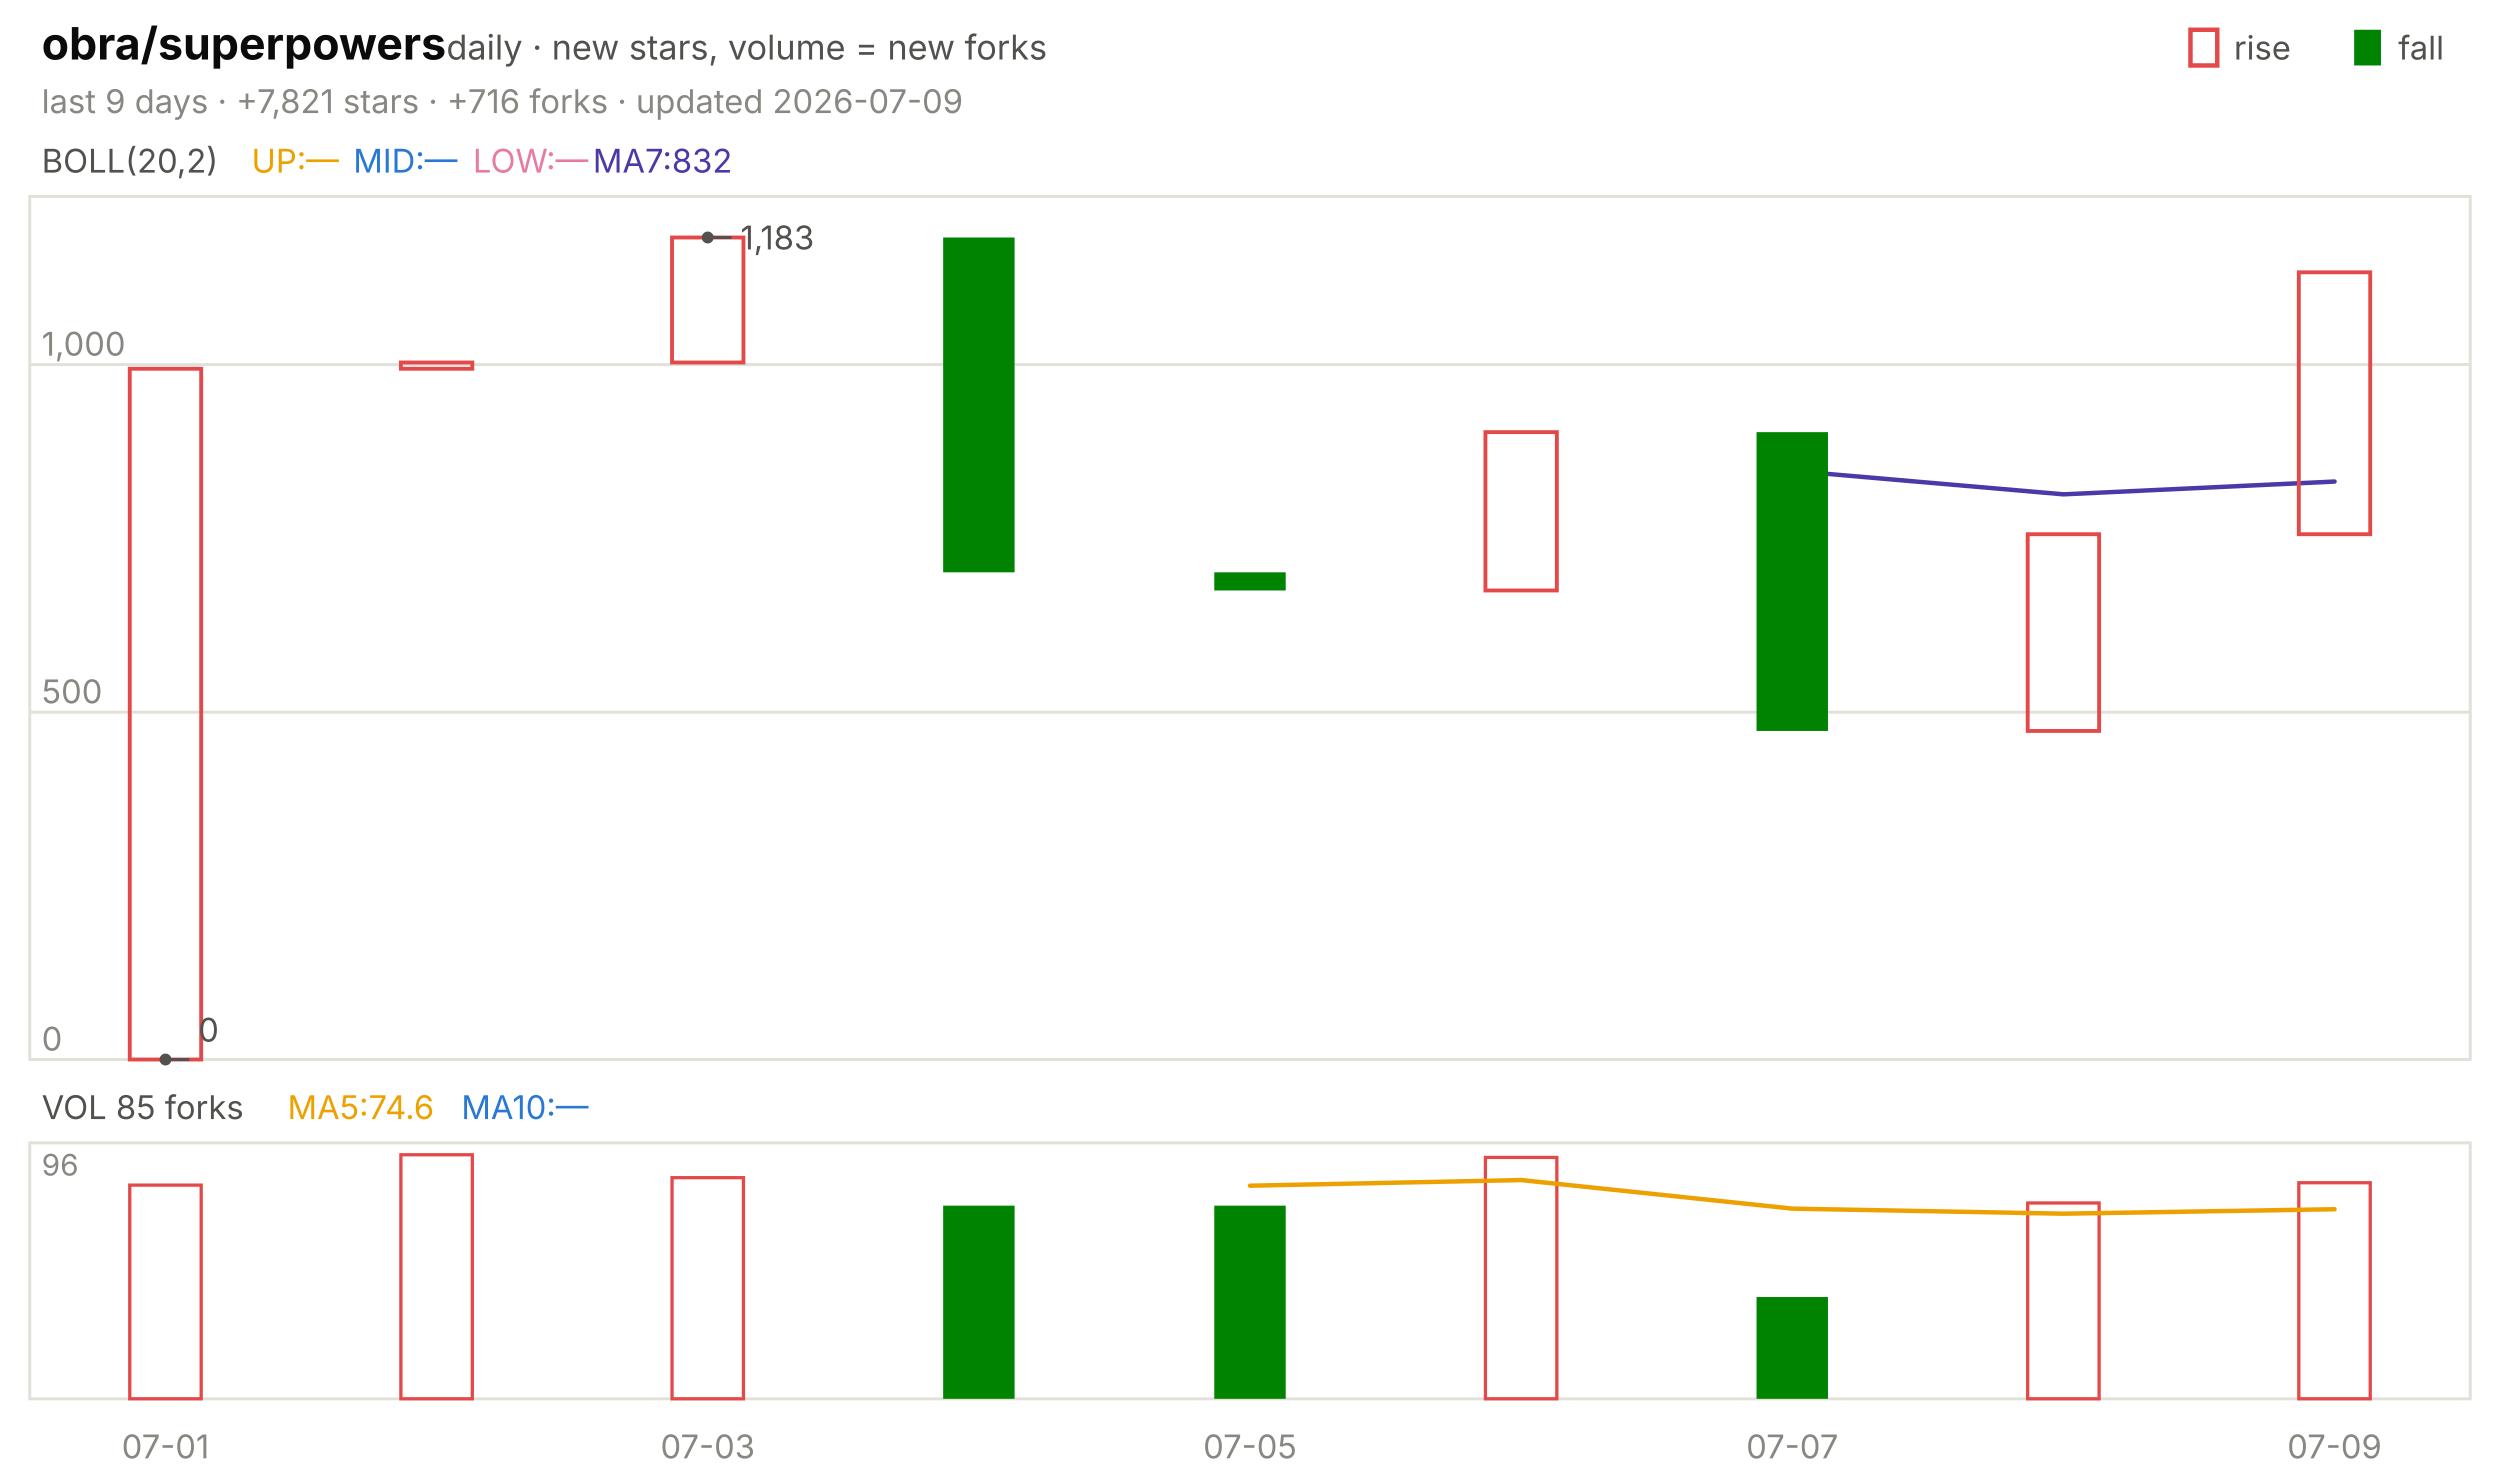
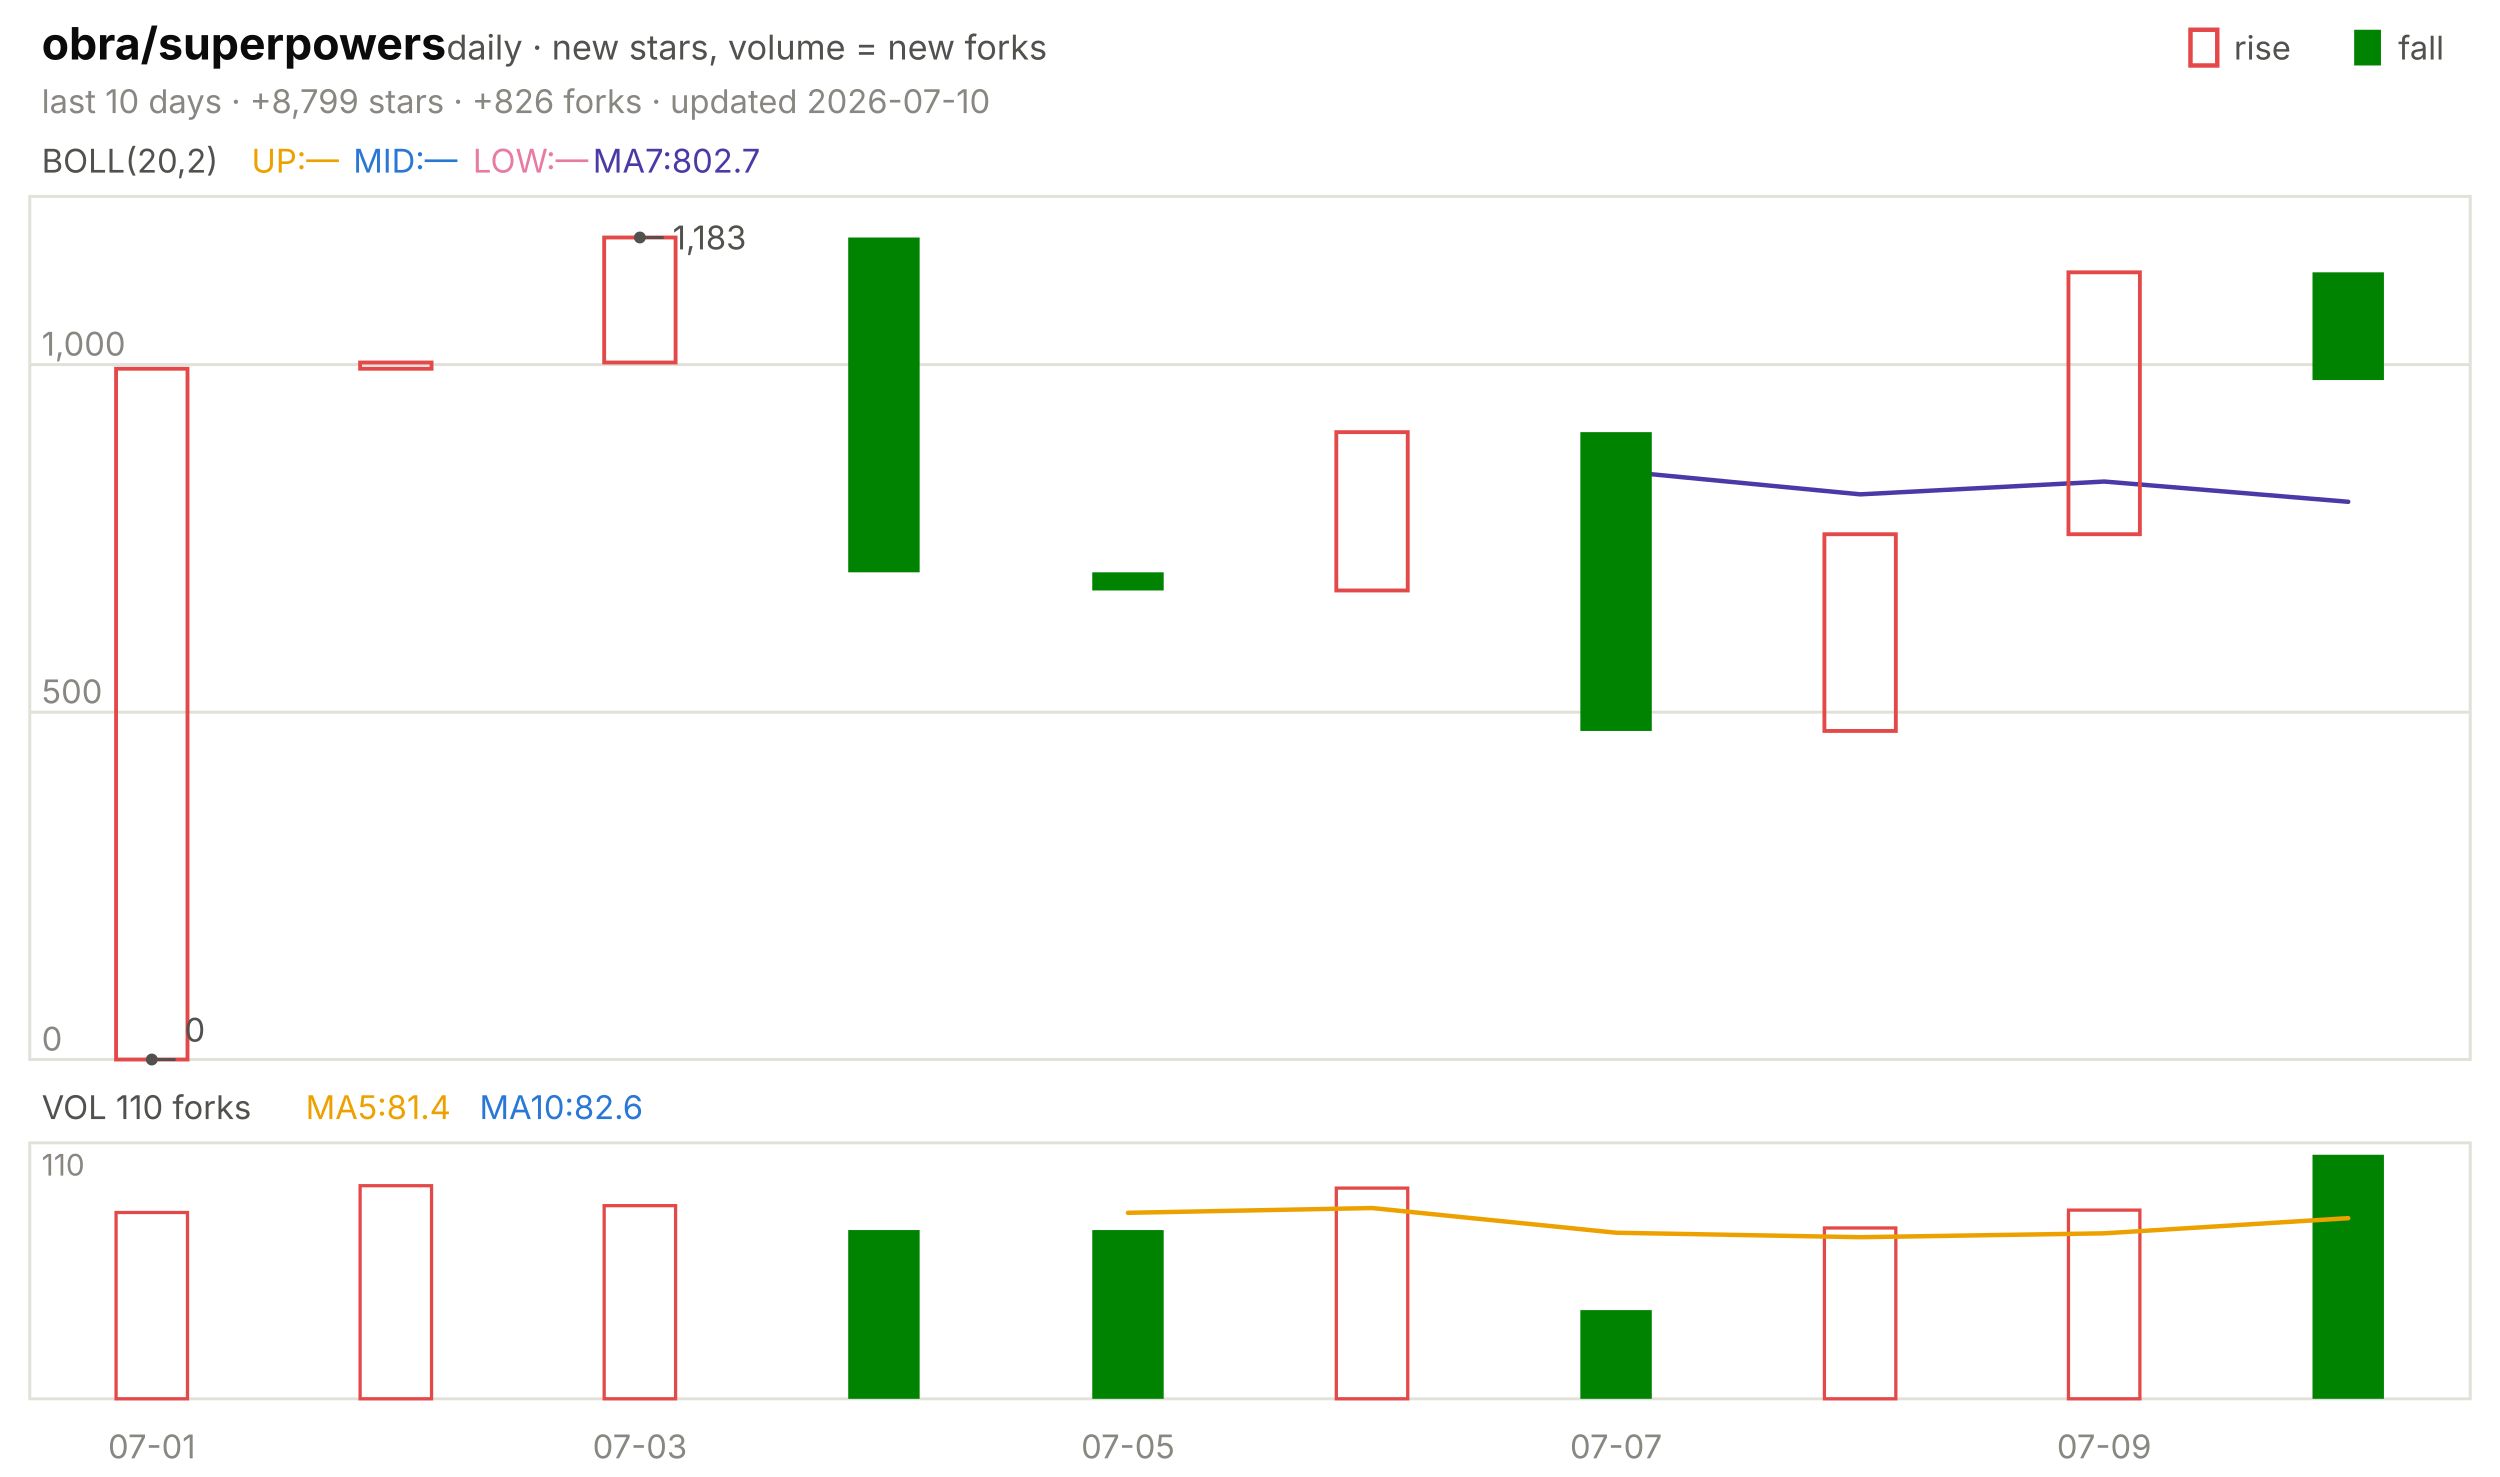
<svg xmlns="http://www.w3.org/2000/svg" viewBox="0 0 840 496" width="840" height="496" font-family="-apple-system,'Segoe UI',system-ui,sans-serif" role="img" aria-label="obra/superpowers candlestick chart">
  <text x="14.0" y="20.0" font-size="15" fill="#0b0b0b" font-weight="650">obra/superpowers</text>
  <text x="150.0" y="20.0" font-size="11.5" fill="#52514e">daily · new stars, volume = new forks</text>
  <text x="805.8" y="20.0" font-size="11.0" fill="#52514e">fall</text>
  <rect x="791" y="10" width="9" height="12" fill="#008300" />
  <text x="750.6" y="20.0" font-size="11.0" fill="#52514e">rise</text>
  <rect x="736" y="10" width="9" height="12" fill="none" stroke="#e34948" stroke-width="1.5" />
-   <text x="14.0" y="38.0" font-size="11.0" fill="#898781">last 9 days · +7,821 stars · +716 forks · updated 2026-07-09</text>
+   <text x="14.0" y="38.0" font-size="11.0" fill="#898781">last 10 days · +8,799 stars · +826 forks · updated 2026-07-10</text>
  <rect x="10" y="66" width="820" height="290" fill="none" stroke="#e1e0d9" />
  <rect x="10" y="384" width="820" height="86" fill="none" stroke="#e1e0d9" />
-   <text x="55.6" y="490.0" font-size="11.0" fill="#898781" text-anchor="middle">07-01</text>
-   <text x="237.8" y="490.0" font-size="11.0" fill="#898781" text-anchor="middle">07-03</text>
-   <text x="420.0" y="490.0" font-size="11.0" fill="#898781" text-anchor="middle">07-05</text>
-   <text x="602.2" y="490.0" font-size="11.0" fill="#898781" text-anchor="middle">07-07</text>
-   <text x="784.4" y="490.0" font-size="11.0" fill="#898781" text-anchor="middle">07-09</text>
+   <text x="51.0" y="490.0" font-size="11.0" fill="#898781" text-anchor="middle">07-01</text>
+   <text x="215.0" y="490.0" font-size="11.0" fill="#898781" text-anchor="middle">07-03</text>
+   <text x="379.0" y="490.0" font-size="11.0" fill="#898781" text-anchor="middle">07-05</text>
+   <text x="543.0" y="490.0" font-size="11.0" fill="#898781" text-anchor="middle">07-07</text>
+   <text x="707.0" y="490.0" font-size="11.0" fill="#898781" text-anchor="middle">07-09</text>
  <text x="14.0" y="58.0" font-size="11.0" fill="#52514e">BOLL(20,2)</text>
  <text x="84.5" y="58.0" font-size="11.0" fill="#eda100">UP:—</text>
  <text x="118.7" y="58.0" font-size="11.0" fill="#2a78d6">MID:—</text>
  <text x="158.9" y="58.0" font-size="11.0" fill="#e87ba4">LOW:—</text>
-   <text x="199.2" y="58.0" font-size="11.0" fill="#4a3aa7">MA7:832</text>
+   <text x="199.2" y="58.0" font-size="11.0" fill="#4a3aa7">MA7:802.7</text>
  <line x1="10.0" y1="356.0" x2="830.0" y2="356.0" stroke="#e1e0d9" stroke-width="1.0" />
  <text x="14.0" y="353.0" font-size="11.0" fill="#898781">0</text>
  <line x1="10.0" y1="239.3" x2="830.0" y2="239.3" stroke="#e1e0d9" stroke-width="1.0" />
  <text x="14.0" y="236.3" font-size="11.0" fill="#898781">500</text>
  <line x1="10.0" y1="122.5" x2="830.0" y2="122.5" stroke="#e1e0d9" stroke-width="1.0" />
  <text x="14.0" y="119.5" font-size="11.0" fill="#898781">1,000</text>
-   <polyline points="602.2,158.2 693.3,166.1 784.4,161.8" fill="none" stroke="#4a3aa7" stroke-width="1.5" stroke-linejoin="round" stroke-linecap="round" />
-   <rect x="43.6" y="123.9" width="24.0" height="232.1" fill="none" stroke="#e34948" stroke-width="1.3" />
-   <rect x="134.7" y="121.8" width="24.0" height="2.1" fill="none" stroke="#e34948" stroke-width="1.3" />
-   <rect x="225.8" y="79.8" width="24.0" height="42.0" fill="none" stroke="#e34948" stroke-width="1.3" />
-   <rect x="316.9" y="79.8" width="24.0" height="112.5" fill="#008300" />
-   <rect x="408.0" y="192.3" width="24.0" height="6.1" fill="#008300" />
-   <rect x="499.1" y="145.2" width="24.0" height="53.2" fill="none" stroke="#e34948" stroke-width="1.3" />
-   <rect x="590.2" y="145.2" width="24.0" height="100.4" fill="#008300" />
-   <rect x="681.3" y="179.5" width="24.0" height="66.1" fill="none" stroke="#e34948" stroke-width="1.3" />
-   <rect x="772.4" y="91.5" width="24.0" height="88.0" fill="none" stroke="#e34948" stroke-width="1.3" />
-   <circle cx="237.8" cy="79.8" r="2" fill="#52514e" />
-   <line x1="237.8" y1="79.8" x2="245.8" y2="79.8" stroke="#52514e" stroke-width="1.0" />
-   <text x="248.8" y="83.8" font-size="11.0" fill="#52514e">1,183</text>
-   <circle cx="55.6" cy="356.0" r="2" fill="#52514e" />
-   <line x1="55.6" y1="356.0" x2="63.6" y2="356.0" stroke="#52514e" stroke-width="1.0" />
-   <text x="66.6" y="350.0" font-size="11.0" fill="#52514e">0</text>
-   <text x="14.0" y="376.0" font-size="11.0" fill="#52514e">VOL 85 forks</text>
-   <text x="96.6" y="376.0" font-size="11.0" fill="#eda100">MA5:74.6</text>
-   <text x="155.0" y="376.0" font-size="11.0" fill="#2a78d6">MA10:—</text>
-   <text x="14.0" y="395.0" font-size="10" fill="#898781">96</text>
-   <rect x="43.6" y="398.2" width="24.0" height="71.8" fill="none" stroke="#e34948" stroke-width="1.1" />
-   <rect x="134.7" y="388.0" width="24.0" height="82.0" fill="none" stroke="#e34948" stroke-width="1.1" />
-   <rect x="225.8" y="395.7" width="24.0" height="74.3" fill="none" stroke="#e34948" stroke-width="1.1" />
-   <rect x="316.9" y="405.1" width="24.0" height="64.9" fill="#008300" />
-   <rect x="408.0" y="405.1" width="24.0" height="64.9" fill="#008300" />
-   <rect x="499.1" y="388.9" width="24.0" height="81.1" fill="none" stroke="#e34948" stroke-width="1.1" />
-   <rect x="590.2" y="435.8" width="24.0" height="34.2" fill="#008300" />
-   <rect x="681.3" y="404.2" width="24.0" height="65.8" fill="none" stroke="#e34948" stroke-width="1.1" />
-   <rect x="772.4" y="397.4" width="24.0" height="72.6" fill="none" stroke="#e34948" stroke-width="1.1" />
-   <polyline points="420.0,398.4 511.1,396.5 602.2,406.1 693.3,407.8 784.4,406.3" fill="none" stroke="#eda100" stroke-width="1.5" stroke-linejoin="round" stroke-linecap="round" />
+   <polyline points="543.0,158.2 625.0,166.1 707.0,161.8 789.0,168.6" fill="none" stroke="#4a3aa7" stroke-width="1.5" stroke-linejoin="round" stroke-linecap="round" />
+   <rect x="39.0" y="123.9" width="24.0" height="232.1" fill="none" stroke="#e34948" stroke-width="1.3" />
+   <rect x="121.0" y="121.8" width="24.0" height="2.1" fill="none" stroke="#e34948" stroke-width="1.3" />
+   <rect x="203.0" y="79.8" width="24.0" height="42.0" fill="none" stroke="#e34948" stroke-width="1.3" />
+   <rect x="285.0" y="79.8" width="24.0" height="112.5" fill="#008300" />
+   <rect x="367.0" y="192.3" width="24.0" height="6.1" fill="#008300" />
+   <rect x="449.0" y="145.2" width="24.0" height="53.2" fill="none" stroke="#e34948" stroke-width="1.3" />
+   <rect x="531.0" y="145.2" width="24.0" height="100.4" fill="#008300" />
+   <rect x="613.0" y="179.5" width="24.0" height="66.1" fill="none" stroke="#e34948" stroke-width="1.3" />
+   <rect x="695.0" y="91.5" width="24.0" height="88.0" fill="none" stroke="#e34948" stroke-width="1.3" />
+   <rect x="777.0" y="91.5" width="24.0" height="36.2" fill="#008300" />
+   <circle cx="215.0" cy="79.8" r="2" fill="#52514e" />
+   <line x1="215.0" y1="79.8" x2="223.0" y2="79.8" stroke="#52514e" stroke-width="1.0" />
+   <text x="226.0" y="83.8" font-size="11.0" fill="#52514e">1,183</text>
+   <circle cx="51.0" cy="356.0" r="2" fill="#52514e" />
+   <line x1="51.0" y1="356.0" x2="59.0" y2="356.0" stroke="#52514e" stroke-width="1.0" />
+   <text x="62.0" y="350.0" font-size="11.0" fill="#52514e">0</text>
+   <text x="14.0" y="376.0" font-size="11.0" fill="#52514e">VOL 110 forks</text>
+   <text x="102.7" y="376.0" font-size="11.0" fill="#eda100">MA5:81.4</text>
+   <text x="161.1" y="376.0" font-size="11.0" fill="#2a78d6">MA10:82.6</text>
+   <text x="14.0" y="395.0" font-size="10" fill="#898781">110</text>
+   <rect x="39.0" y="407.4" width="24.0" height="62.6" fill="none" stroke="#e34948" stroke-width="1.1" />
+   <rect x="121.0" y="398.4" width="24.0" height="71.6" fill="none" stroke="#e34948" stroke-width="1.1" />
+   <rect x="203.0" y="405.1" width="24.0" height="64.9" fill="none" stroke="#e34948" stroke-width="1.1" />
+   <rect x="285.0" y="413.3" width="24.0" height="56.7" fill="#008300" />
+   <rect x="367.0" y="413.3" width="24.0" height="56.7" fill="#008300" />
+   <rect x="449.0" y="399.2" width="24.0" height="70.8" fill="none" stroke="#e34948" stroke-width="1.1" />
+   <rect x="531.0" y="440.2" width="24.0" height="29.8" fill="#008300" />
+   <rect x="613.0" y="412.6" width="24.0" height="57.4" fill="none" stroke="#e34948" stroke-width="1.1" />
+   <rect x="695.0" y="406.6" width="24.0" height="63.4" fill="none" stroke="#e34948" stroke-width="1.1" />
+   <rect x="777.0" y="388.0" width="24.0" height="82.0" fill="#008300" />
+   <polyline points="379.0,407.5 461.0,405.9 543.0,414.2 625.0,415.7 707.0,414.4 789.0,409.3" fill="none" stroke="#eda100" stroke-width="1.5" stroke-linejoin="round" stroke-linecap="round" />
</svg>
